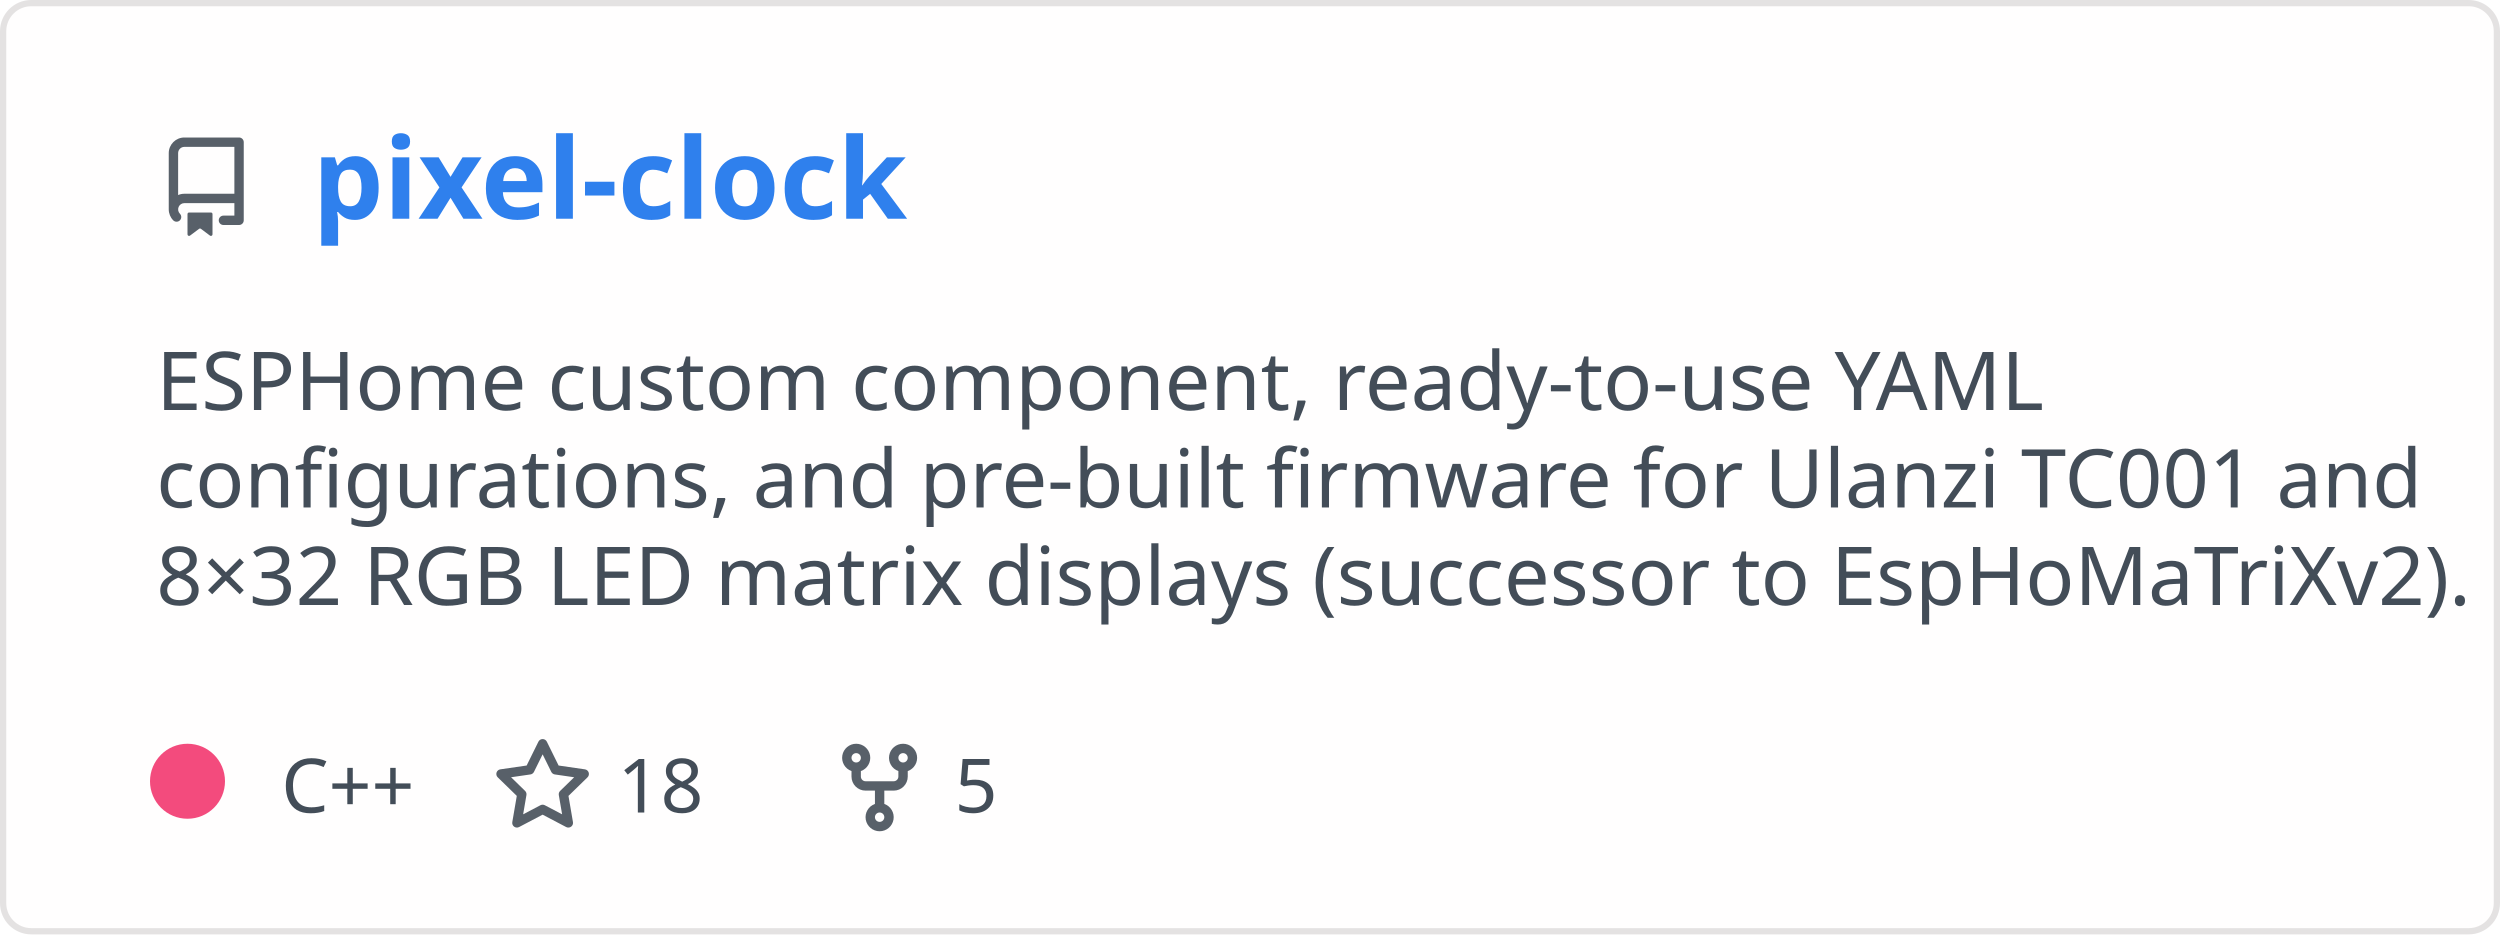
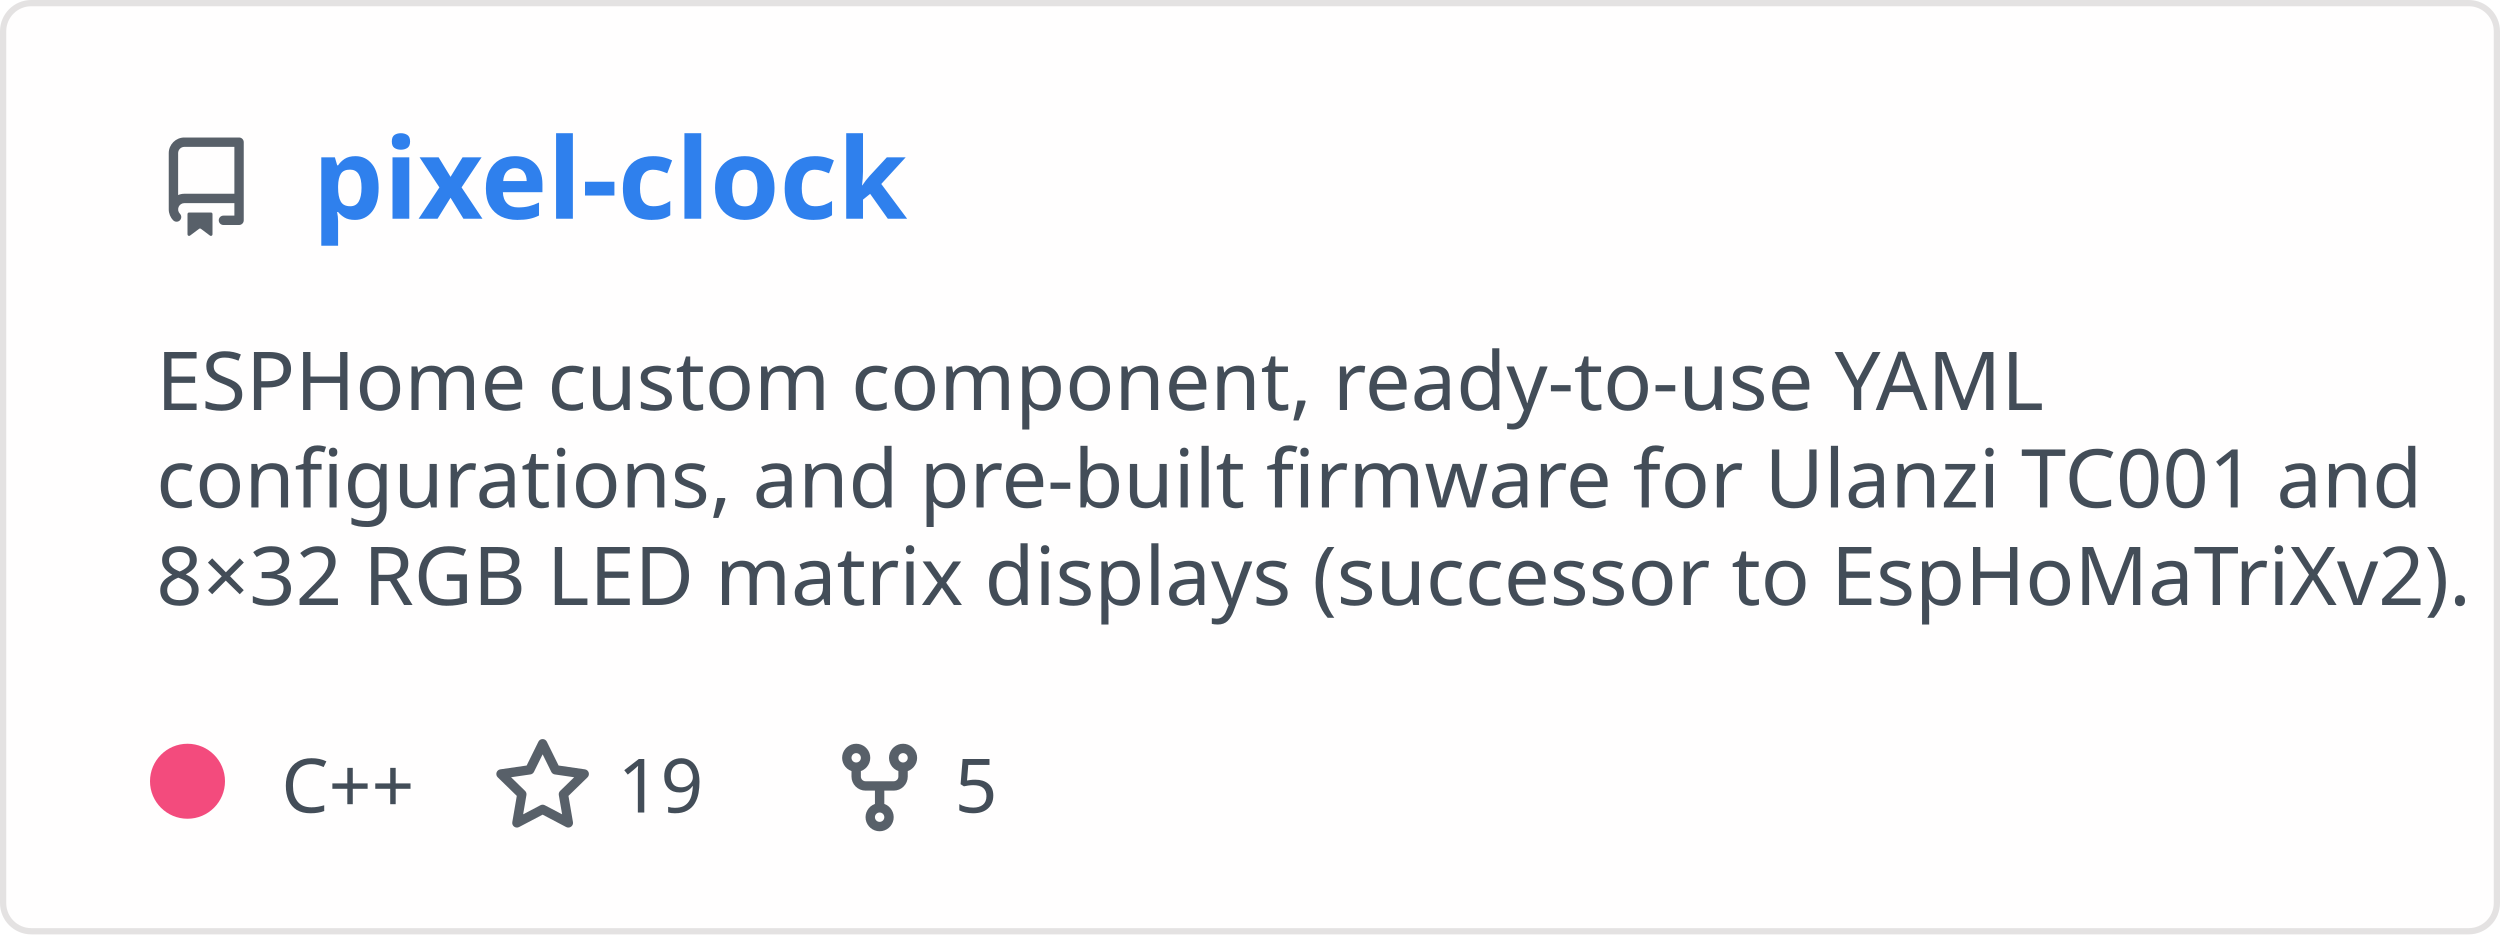
<svg xmlns="http://www.w3.org/2000/svg" width="400" height="150" viewBox="0 0 400 150" fill="none" role="img" aria-labelledby="descId">
  <style>
          .header {
            font: 600 18px 'Segoe UI', Ubuntu, Sans-Serif;
            fill: #2f80ed;
            animation: fadeInAnimation 0.8s ease-in-out forwards;
          }
          @supports(-moz-appearance: auto) {
            /* Selector detects Firefox */
            .header { font-size: 15.5px; }
          }
          
    .description {
      font: 400 13px 'Segoe UI', Ubuntu, Sans-Serif;fill: #434d58;
      
    }
    .gray { font: 400 12px 'Segoe UI', Ubuntu, Sans-Serif; fill: #434d58 }
    .badge { font: 600 11px 'Segoe UI', Ubuntu, Sans-Serif; }
    .badge rect { opacity: 0.2; stroke: #434d58 }
    .badge text { fill: #434d58 }

    .stat { font: 400 12px 'Segoe UI', Ubuntu, Sans-Serif; fill: #434d58 }
    .stagger {
      opacity: 0;
      animation: fadeInAnimation 0.3s ease-in-out forwards;
    }
    .not_bold { font-weight: 400 }
    .bold { font-weight: 700 }
    .icon {
      fill: #586069;
      display: block;
    }
  
          

          
      /* Animations */
      @keyframes scaleInAnimation {
        from {
          transform: translate(-5px, 5px) scale(0);
        }
        to {
          transform: translate(-5px, 5px) scale(1);
        }
      }
      @keyframes fadeInAnimation {
        from {
          opacity: 0;
        }
        to {
          opacity: 1;
        }
      }
    
          * { animation-duration: 0s !important; animation-delay: 0s !important; }
        </style>
  <defs>
          
          
        </defs>
  <rect data-testid="card-bg" class="card-bg" x="0.5" y="0.5" rx="4.5" height="99%" stroke="#e4e2e2" width="399" fill="#fffefe" stroke-opacity="1" />
  <g data-testid="card-title" transform="translate(25, 35)">
    <g transform="translate(0, 0)">
      <svg class="icon" x="0" y="-13" viewBox="0 0 16 16" version="1.1" width="16" height="16">
        <path fill-rule="evenodd" d="M2 2.5A2.5 2.5 0 014.5 0h8.75a.75.75 0 01.75.75v12.5a.75.75 0 01-.75.75h-2.5a.75.75 0 110-1.5h1.75v-2h-8a1 1 0 00-.714 1.7.75.75 0 01-1.072 1.05A2.495 2.495 0 012 11.5v-9zm10.5-1V9h-8c-.356 0-.694.074-1 .208V2.5a1 1 0 011-1h8zM5 12.25v3.25a.25.25 0 00.4.2l1.45-1.087a.25.25 0 01.3 0L8.6 15.7a.25.25 0 00.4-.2v-3.25a.25.25 0 00-.25-.25h-3.5a.25.25 0 00-.25.25z" />
      </svg>
    </g>
    <g transform="translate(25, 0)">
      <text x="0" y="0" class="header" data-testid="header">pixel-clock</text>
    </g>
  </g>
  <g data-testid="main-card-body" transform="translate(0, 55)">
    <text class="description" x="25" y="-5">
      <tspan dy="1.2em" x="25">ESPHome custom component, ready-to-use YAML</tspan>
      <tspan dy="1.2em" x="25">configurations, and pre-built firmware for Ulanzi TC001 and</tspan>
      <tspan dy="1.2em" x="25">8×32 RGB LED matrix displays (successor to EspHoMaTriXv2).</tspan>
    </text>
    <g transform="translate(30, 75)">
      <g transform="translate(0, 0)">
        <g data-testid="primary-lang">
          <circle data-testid="lang-color" cx="0" cy="-5" r="6" fill="#f34b7d" />
          <text data-testid="lang-name" class="gray" x="15">C++</text>
        </g>
      </g>
      <g transform="translate(48.82, 0)">
        <g transform="translate(0, 0)">
          <svg class="icon" y="-12" viewBox="0 0 16 16" version="1.1" width="16" height="16">
            <path fill-rule="evenodd" d="M8 .25a.75.75 0 01.673.418l1.882 3.815 4.21.612a.75.75 0 01.416 1.279l-3.046 2.97.719 4.192a.75.75 0 01-1.088.791L8 12.347l-3.766 1.98a.75.75 0 01-1.088-.79l.72-4.194L.818 6.374a.75.75 0 01.416-1.28l4.21-.611L7.327.668A.75.75 0 018 .25zm0 2.445L6.615 5.5a.75.75 0 01-.564.41l-3.097.45 2.24 2.184a.75.75 0 01.216.664l-.528 3.084 2.769-1.456a.75.75 0 01.698 0l2.77 1.456-.53-3.084a.75.75 0 01.216-.664l2.24-2.183-3.096-.45a.75.75 0 01-.564-.41L8 2.694v.001z" />
          </svg>
        </g>
        <g transform="translate(20, 0)">
-           <text data-testid="stargazers" class="gray">18</text>
+           <text data-testid="stargazers" class="gray">19</text>
        </g>
      </g>
      <g transform="translate(102.74, 0)">
        <g transform="translate(0, 0)">
          <svg class="icon" y="-12" viewBox="0 0 16 16" version="1.1" width="16" height="16">
            <path fill-rule="evenodd" d="M5 3.25a.75.75 0 11-1.5 0 .75.75 0 011.5 0zm0 2.122a2.25 2.25 0 10-1.5 0v.878A2.25 2.25 0 005.75 8.5h1.5v2.128a2.251 2.251 0 101.5 0V8.5h1.5a2.25 2.25 0 002.25-2.25v-.878a2.25 2.25 0 10-1.5 0v.878a.75.75 0 01-.75.75h-4.5A.75.75 0 015 6.25v-.878zm3.75 7.378a.75.75 0 11-1.5 0 .75.75 0 011.5 0zm3-8.75a.75.75 0 100-1.5.75.75 0 000 1.5z" />
          </svg>
        </g>
        <g transform="translate(20, 0)">
          <text data-testid="forkcount" class="gray">5</text>
        </g>
      </g>
    </g>
    <svg x="0" y="0">
      <g transform="translate(-3, 98)">
      
    </g>
    </svg>
  </g>
</svg>
